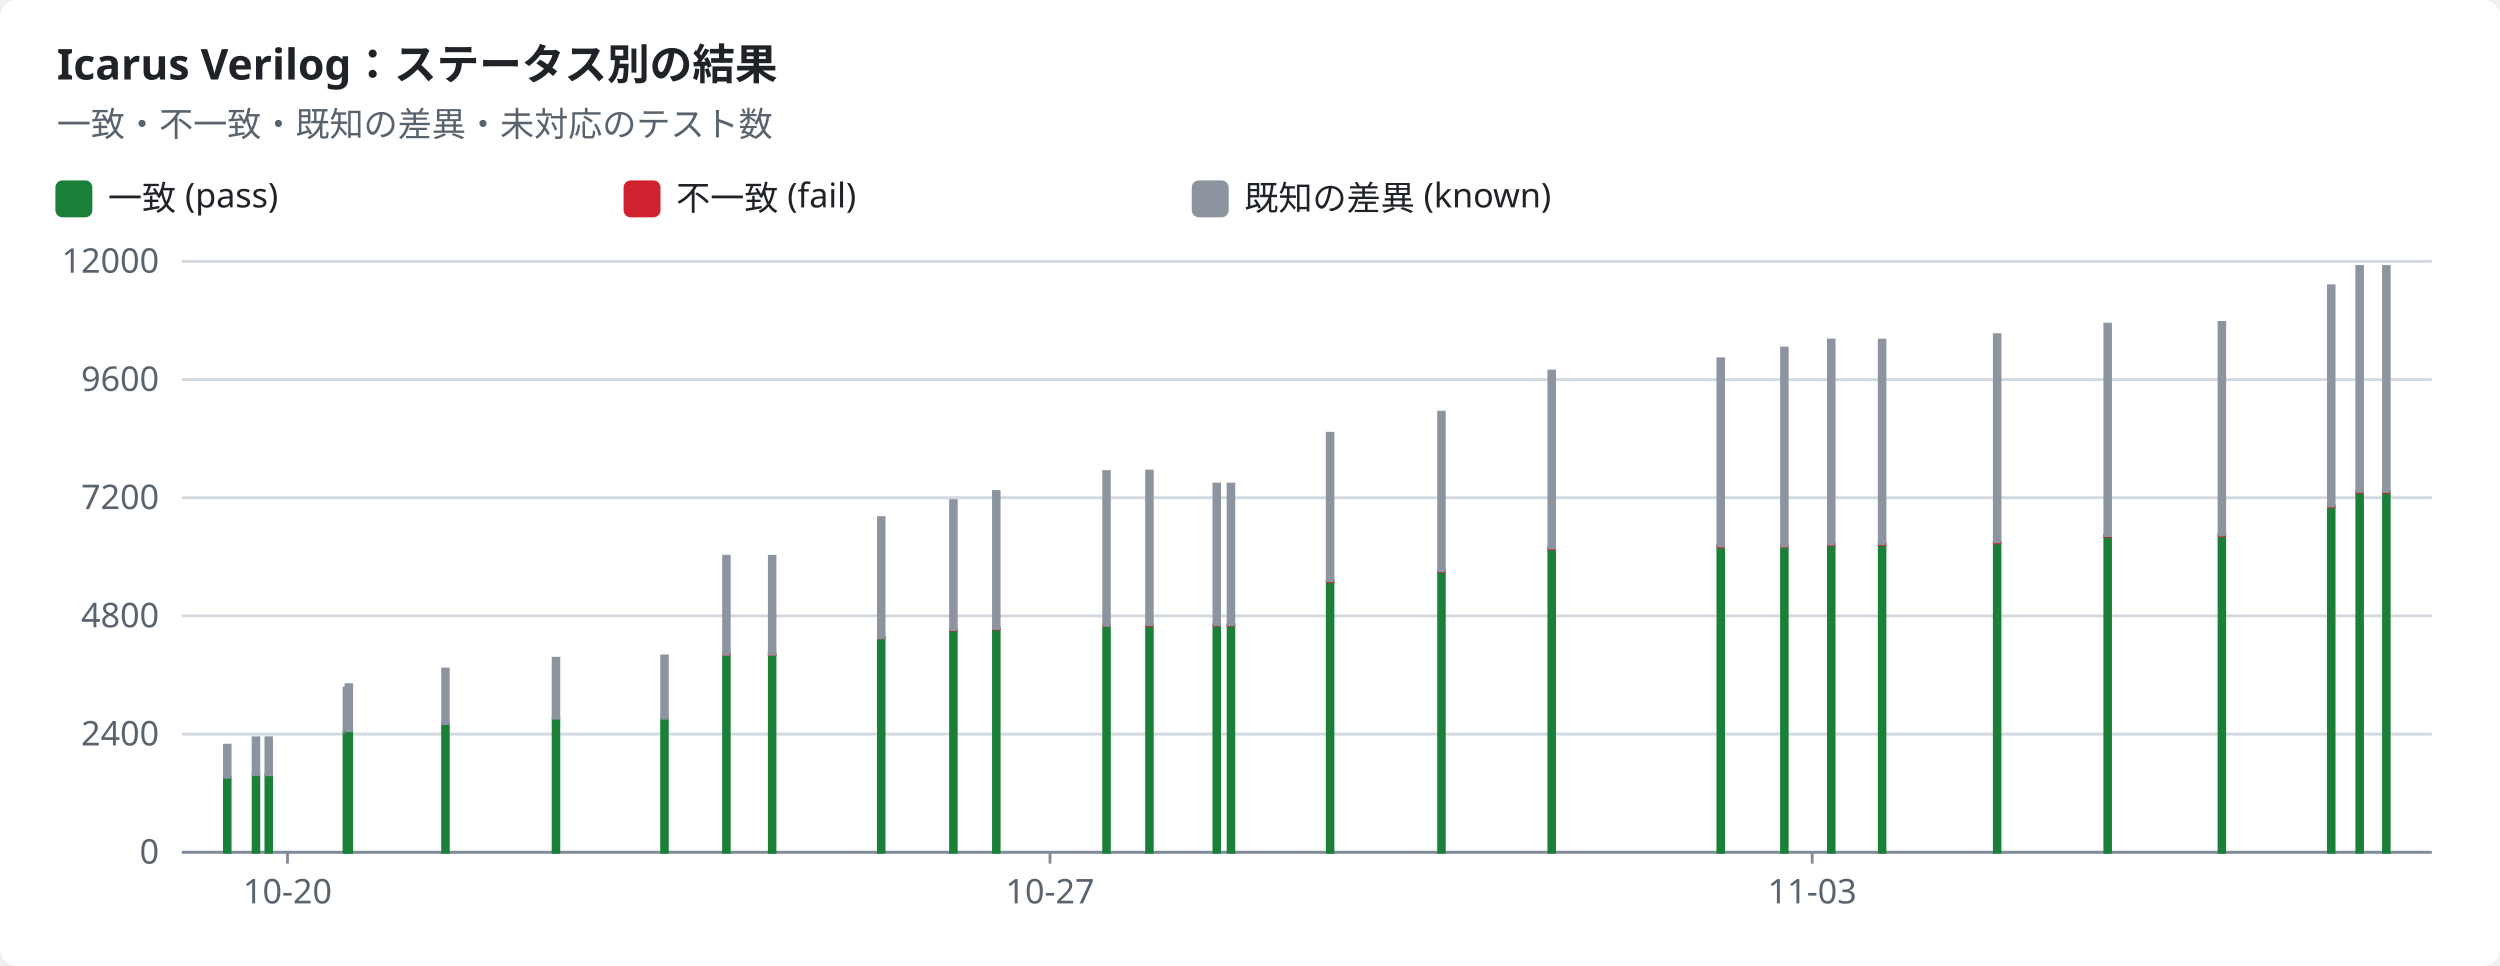
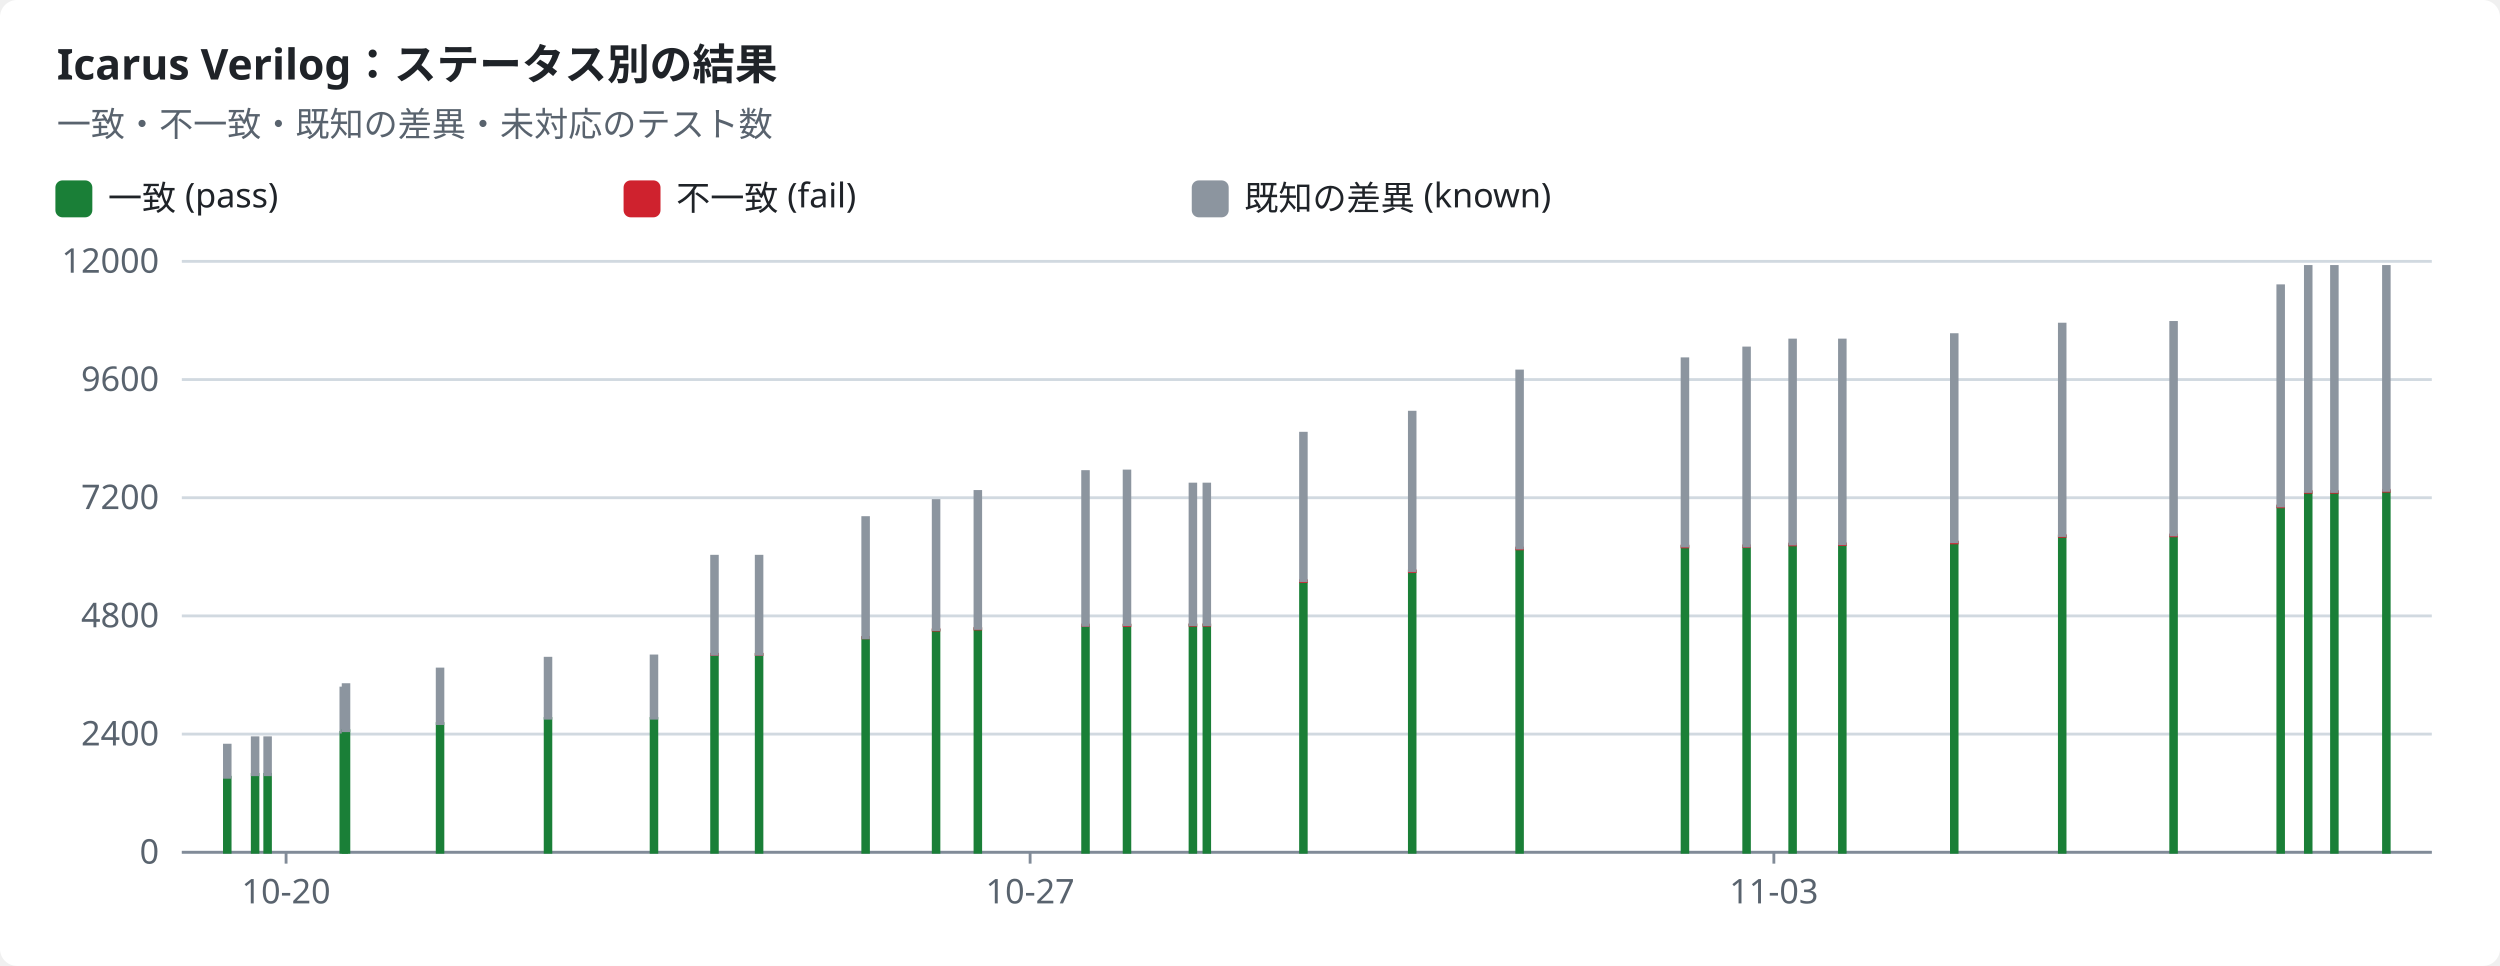
<svg xmlns="http://www.w3.org/2000/svg" width="880" height="340" viewBox="0 0 880 340" role="img">
  <style>text{font-family:-apple-system,BlinkMacSystemFont,"Segoe UI","Noto Sans",Helvetica,Arial,sans-serif;font-size:12px;fill:#1f2328;stroke:none}.bg{fill:#ffffff}.muted{fill:#59636e}.title{font-size:15px;font-weight:600}.grid{stroke:#d1d9e0;stroke-width:1}.axis{stroke:#818b98;stroke-width:1}.line{fill:none;stroke-width:2}.dashed{stroke-dasharray:5 4}.c-pass{stroke:#1a7f37;fill:#1a7f37}.c-fail{stroke:#cf222e;fill:#cf222e}.c-known{stroke:#8c959f;fill:#8c959f}.c-unsupported{stroke:#bf8700;fill:#bf8700}.line{fill:none}.mk{fill:none;stroke-width:1.6}@media (prefers-color-scheme:dark){text{fill:#f0f6fc}.bg{fill:#0d1117}.muted{fill:#9198a1}.grid{stroke:#3d444d}.axis{stroke:#656c76}.c-pass{stroke:#3fb950;fill:#3fb950}.c-fail{stroke:#f85149;fill:#f85149}.c-known{stroke:#6e7681;fill:#6e7681}.c-unsupported{stroke:#d29922;fill:#d29922}.line{fill:none}.mk{fill:none;stroke-width:1.6}}</style>
  <rect class="bg" width="880" height="340" rx="6" />
  <text x="20.0" y="28.0" class="title" text-anchor="start">Icarus Verilog：ステータス別の結果</text>
  <text x="20.0" y="48.0" class="muted" text-anchor="start">一致・不一致・既知の差異・未対応のテスト数</text>
  <rect class="c-pass" x="20" y="64" width="12" height="12" rx="2" />
  <text x="38.0" y="74.0" text-anchor="start">一致 (pass)</text>
  <rect class="c-fail" x="220" y="64" width="12" height="12" rx="2" />
  <text x="238.0" y="74.0" text-anchor="start">不一致 (fail)</text>
  <rect class="c-known" x="420" y="64" width="12" height="12" rx="2" />
  <text x="438.0" y="74.0" text-anchor="start">既知の差異 (known)</text>
  <line class="grid" x1="64" x2="856" y1="300.0" y2="300.0" />
  <text x="56.0" y="304.0" class="muted" text-anchor="end">0</text>
  <line class="grid" x1="64" x2="856" y1="258.4" y2="258.4" />
  <text x="56.0" y="262.4" class="muted" text-anchor="end">2400</text>
  <line class="grid" x1="64" x2="856" y1="216.8" y2="216.8" />
  <text x="56.0" y="220.8" class="muted" text-anchor="end">4800</text>
  <line class="grid" x1="64" x2="856" y1="175.2" y2="175.2" />
  <text x="56.0" y="179.2" class="muted" text-anchor="end">7200</text>
  <line class="grid" x1="64" x2="856" y1="133.6" y2="133.6" />
  <text x="56.0" y="137.6" class="muted" text-anchor="end">9600</text>
  <line class="grid" x1="64" x2="856" y1="92.0" y2="92.0" />
  <text x="56.0" y="96.0" class="muted" text-anchor="end">12000</text>
  <line class="axis" x1="64" x2="856" y1="300" y2="300" />
-   <line class="axis" x1="101.2" x2="101.2" y1="300" y2="304" />
-   <text x="101.2" y="318.0" class="muted" text-anchor="middle">10-20</text>
-   <line class="axis" x1="369.6" x2="369.6" y1="300" y2="304" />
-   <text x="369.6" y="318.0" class="muted" text-anchor="middle">10-27</text>
-   <line class="axis" x1="637.9" x2="637.9" y1="300" y2="304" />
-   <text x="637.9" y="318.0" class="muted" text-anchor="middle">11-03</text>
+   <line class="axis" x1="100.7" x2="100.7" y1="300" y2="304" />
+   <text x="100.7" y="318.0" class="muted" text-anchor="middle">10-20</text>
+   <line class="axis" x1="362.6" x2="362.6" y1="300" y2="304" />
+   <text x="362.6" y="318.0" class="muted" text-anchor="middle">10-27</text>
+   <line class="axis" x1="624.4" x2="624.4" y1="300" y2="304" />
+   <text x="624.4" y="318.0" class="muted" text-anchor="middle">11-03</text>
  <rect class="c-pass" x="79.0" y="273.6" width="2.0" height="26.4" />
  <rect class="c-known" x="79.0" y="262.3" width="2.0" height="11.3" />
-   <rect class="c-pass" x="89.1" y="272.6" width="2.0" height="27.4" />
-   <rect class="c-known" x="89.1" y="259.7" width="2.0" height="13.0" />
-   <rect class="c-pass" x="93.6" y="272.6" width="2.0" height="27.4" />
-   <rect class="c-known" x="93.6" y="259.7" width="2.0" height="13.0" />
-   <rect class="c-pass" x="121.1" y="257.8" width="2.0" height="42.2" />
-   <rect class="c-known" x="121.1" y="242.2" width="2.0" height="15.5" />
-   <rect class="c-pass" x="121.8" y="257.2" width="2.0" height="42.8" />
-   <rect class="c-known" x="121.8" y="241.0" width="2.0" height="16.2" />
-   <rect class="c-pass" x="155.8" y="254.7" width="2.0" height="45.3" />
-   <rect class="c-known" x="155.8" y="235.5" width="2.0" height="19.2" />
-   <rect class="c-pass" x="194.7" y="252.9" width="2.0" height="47.1" />
-   <rect class="c-known" x="194.7" y="231.7" width="2.0" height="21.1" />
-   <rect class="c-pass" x="232.9" y="252.9" width="2.0" height="47.1" />
-   <rect class="c-known" x="232.9" y="230.9" width="2.0" height="21.9" />
-   <rect class="c-pass" x="254.7" y="230.4" width="2.0" height="69.6" />
-   <rect class="c-fail" x="254.7" y="230.3" width="2.0" height="0.1" />
-   <rect class="c-known" x="254.7" y="195.8" width="2.0" height="34.5" />
-   <rect class="c-pass" x="270.8" y="230.4" width="2.0" height="69.6" />
-   <rect class="c-fail" x="270.8" y="230.3" width="2.0" height="0.1" />
-   <rect class="c-known" x="270.8" y="195.8" width="2.0" height="34.5" />
-   <rect class="c-pass" x="309.2" y="224.5" width="2.0" height="75.5" />
-   <rect class="c-fail" x="309.2" y="224.4" width="2.0" height="0.1" />
-   <rect class="c-known" x="309.2" y="182.2" width="2.0" height="42.3" />
-   <rect class="c-pass" x="334.6" y="221.9" width="2.0" height="78.1" />
-   <rect class="c-fail" x="334.6" y="221.6" width="2.0" height="0.2" />
-   <rect class="c-known" x="334.6" y="176.2" width="2.0" height="45.4" />
-   <rect class="c-pass" x="349.7" y="221.4" width="2.0" height="78.6" />
-   <rect class="c-fail" x="349.7" y="221.2" width="2.0" height="0.2" />
-   <rect class="c-known" x="349.7" y="173.0" width="2.0" height="48.2" />
-   <rect class="c-pass" x="388.5" y="220.3" width="2.0" height="79.7" />
-   <rect class="c-fail" x="388.5" y="220.0" width="2.0" height="0.2" />
-   <rect class="c-known" x="388.5" y="166.0" width="2.0" height="54.1" />
-   <rect class="c-pass" x="403.6" y="220.2" width="2.0" height="79.8" />
-   <rect class="c-fail" x="403.6" y="220.0" width="2.0" height="0.2" />
-   <rect class="c-known" x="403.6" y="165.8" width="2.0" height="54.1" />
-   <rect class="c-pass" x="427.3" y="220.1" width="2.0" height="79.9" />
-   <rect class="c-fail" x="427.3" y="219.9" width="2.0" height="0.2" />
-   <rect class="c-known" x="427.3" y="170.4" width="2.0" height="49.5" />
-   <rect class="c-pass" x="432.3" y="220.1" width="2.0" height="79.9" />
-   <rect class="c-fail" x="432.3" y="219.9" width="2.0" height="0.2" />
-   <rect class="c-known" x="432.3" y="170.4" width="2.0" height="49.5" />
-   <rect class="c-pass" x="467.2" y="204.6" width="2.0" height="95.4" />
-   <rect class="c-fail" x="467.2" y="204.4" width="2.0" height="0.3" />
-   <rect class="c-known" x="467.2" y="152.5" width="2.0" height="51.9" />
-   <rect class="c-pass" x="506.4" y="201.2" width="2.0" height="98.8" />
-   <rect class="c-fail" x="506.4" y="200.9" width="2.0" height="0.3" />
-   <rect class="c-known" x="506.4" y="145.1" width="2.0" height="55.8" />
-   <rect class="c-pass" x="545.2" y="193.2" width="2.0" height="106.8" />
-   <rect class="c-fail" x="545.2" y="192.9" width="2.0" height="0.3" />
-   <rect class="c-known" x="545.2" y="130.6" width="2.0" height="62.3" />
-   <rect class="c-pass" x="604.7" y="192.4" width="2.0" height="107.6" />
-   <rect class="c-fail" x="604.7" y="192.2" width="2.0" height="0.3" />
-   <rect class="c-known" x="604.7" y="126.3" width="2.0" height="65.9" />
-   <rect class="c-pass" x="627.1" y="192.4" width="2.0" height="107.6" />
-   <rect class="c-fail" x="627.1" y="192.1" width="2.0" height="0.3" />
-   <rect class="c-known" x="627.1" y="122.5" width="2.0" height="69.7" />
-   <rect class="c-pass" x="643.6" y="191.8" width="2.0" height="108.2" />
-   <rect class="c-fail" x="643.6" y="191.5" width="2.0" height="0.3" />
-   <rect class="c-known" x="643.6" y="119.7" width="2.0" height="71.8" />
-   <rect class="c-pass" x="661.5" y="191.7" width="2.0" height="108.3" />
-   <rect class="c-fail" x="661.5" y="191.4" width="2.0" height="0.3" />
-   <rect class="c-known" x="661.5" y="119.7" width="2.0" height="71.7" />
-   <rect class="c-pass" x="702.0" y="191.0" width="2.0" height="109.0" />
-   <rect class="c-fail" x="702.0" y="190.8" width="2.0" height="0.3" />
-   <rect class="c-known" x="702.0" y="117.8" width="2.0" height="72.9" />
-   <rect class="c-pass" x="740.9" y="188.8" width="2.0" height="111.2" />
-   <rect class="c-fail" x="740.9" y="188.5" width="2.0" height="0.3" />
-   <rect class="c-known" x="740.9" y="114.1" width="2.0" height="74.4" />
-   <rect class="c-pass" x="781.1" y="188.6" width="2.0" height="111.4" />
-   <rect class="c-fail" x="781.1" y="188.3" width="2.0" height="0.3" />
-   <rect class="c-known" x="781.1" y="113.5" width="2.0" height="74.8" />
-   <rect class="c-pass" x="819.6" y="178.4" width="2.0" height="121.6" />
-   <rect class="c-fail" x="819.6" y="178.1" width="2.0" height="0.3" />
-   <rect class="c-known" x="819.6" y="100.6" width="2.0" height="77.5" />
-   <rect class="c-pass" x="829.6" y="173.4" width="2.0" height="126.6" />
-   <rect class="c-fail" x="829.6" y="173.0" width="2.0" height="0.3" />
-   <rect class="c-known" x="829.6" y="93.8" width="2.0" height="79.2" />
-   <rect class="c-pass" x="839.0" y="173.4" width="2.0" height="126.6" />
-   <rect class="c-fail" x="839.0" y="173.0" width="2.0" height="0.3" />
-   <rect class="c-known" x="839.0" y="93.8" width="2.0" height="79.2" />
+   <rect class="c-pass" x="88.8" y="272.6" width="2.0" height="27.4" />
+   <rect class="c-known" x="88.8" y="259.7" width="2.0" height="13.0" />
+   <rect class="c-pass" x="93.2" y="272.6" width="2.0" height="27.4" />
+   <rect class="c-known" x="93.2" y="259.7" width="2.0" height="13.0" />
+   <rect class="c-pass" x="120.0" y="257.8" width="2.0" height="42.2" />
+   <rect class="c-known" x="120.0" y="242.2" width="2.0" height="15.5" />
+   <rect class="c-pass" x="120.8" y="257.2" width="2.0" height="42.8" />
+   <rect class="c-known" x="120.8" y="241.0" width="2.0" height="16.2" />
+   <rect class="c-pass" x="153.9" y="254.7" width="2.0" height="45.3" />
+   <rect class="c-known" x="153.9" y="235.5" width="2.0" height="19.2" />
+   <rect class="c-pass" x="191.9" y="252.9" width="2.0" height="47.1" />
+   <rect class="c-known" x="191.9" y="231.7" width="2.0" height="21.1" />
+   <rect class="c-pass" x="229.2" y="252.9" width="2.0" height="47.1" />
+   <rect class="c-known" x="229.2" y="230.9" width="2.0" height="21.9" />
+   <rect class="c-pass" x="250.5" y="230.4" width="2.0" height="69.6" />
+   <rect class="c-fail" x="250.5" y="230.3" width="2.0" height="0.1" />
+   <rect class="c-known" x="250.5" y="195.8" width="2.0" height="34.5" />
+   <rect class="c-pass" x="266.2" y="230.4" width="2.0" height="69.6" />
+   <rect class="c-fail" x="266.2" y="230.3" width="2.0" height="0.1" />
+   <rect class="c-known" x="266.2" y="195.8" width="2.0" height="34.5" />
+   <rect class="c-pass" x="303.7" y="224.5" width="2.0" height="75.5" />
+   <rect class="c-fail" x="303.7" y="224.4" width="2.0" height="0.1" />
+   <rect class="c-known" x="303.7" y="182.2" width="2.0" height="42.3" />
+   <rect class="c-pass" x="328.5" y="221.9" width="2.0" height="78.1" />
+   <rect class="c-fail" x="328.5" y="221.6" width="2.0" height="0.2" />
+   <rect class="c-known" x="328.5" y="176.2" width="2.0" height="45.4" />
+   <rect class="c-pass" x="343.2" y="221.4" width="2.0" height="78.6" />
+   <rect class="c-fail" x="343.2" y="221.2" width="2.0" height="0.2" />
+   <rect class="c-known" x="343.2" y="173.0" width="2.0" height="48.2" />
+   <rect class="c-pass" x="381.1" y="220.3" width="2.0" height="79.7" />
+   <rect class="c-fail" x="381.1" y="220.0" width="2.0" height="0.2" />
+   <rect class="c-known" x="381.1" y="166.0" width="2.0" height="54.1" />
+   <rect class="c-pass" x="395.7" y="220.2" width="2.0" height="79.8" />
+   <rect class="c-fail" x="395.7" y="220.0" width="2.0" height="0.2" />
+   <rect class="c-known" x="395.7" y="165.8" width="2.0" height="54.1" />
+   <rect class="c-pass" x="418.9" y="220.1" width="2.0" height="79.9" />
+   <rect class="c-fail" x="418.9" y="219.9" width="2.0" height="0.2" />
+   <rect class="c-known" x="418.9" y="170.4" width="2.0" height="49.5" />
+   <rect class="c-pass" x="423.8" y="220.1" width="2.0" height="79.9" />
+   <rect class="c-fail" x="423.8" y="219.9" width="2.0" height="0.2" />
+   <rect class="c-known" x="423.8" y="170.4" width="2.0" height="49.5" />
+   <rect class="c-pass" x="457.8" y="204.6" width="2.0" height="95.4" />
+   <rect class="c-fail" x="457.8" y="204.4" width="2.0" height="0.3" />
+   <rect class="c-known" x="457.8" y="152.5" width="2.0" height="51.9" />
+   <rect class="c-pass" x="496.1" y="201.2" width="2.0" height="98.8" />
+   <rect class="c-fail" x="496.1" y="200.9" width="2.0" height="0.3" />
+   <rect class="c-known" x="496.1" y="145.1" width="2.0" height="55.8" />
+   <rect class="c-pass" x="533.9" y="193.2" width="2.0" height="106.8" />
+   <rect class="c-fail" x="533.9" y="192.9" width="2.0" height="0.3" />
+   <rect class="c-known" x="533.9" y="130.6" width="2.0" height="62.3" />
+   <rect class="c-pass" x="592.1" y="192.4" width="2.0" height="107.6" />
+   <rect class="c-fail" x="592.1" y="192.2" width="2.0" height="0.3" />
+   <rect class="c-known" x="592.1" y="126.3" width="2.0" height="65.9" />
+   <rect class="c-pass" x="613.8" y="192.4" width="2.0" height="107.6" />
+   <rect class="c-fail" x="613.8" y="192.1" width="2.0" height="0.3" />
+   <rect class="c-known" x="613.8" y="122.5" width="2.0" height="69.7" />
+   <rect class="c-pass" x="630.0" y="191.8" width="2.0" height="108.2" />
+   <rect class="c-fail" x="630.0" y="191.5" width="2.0" height="0.3" />
+   <rect class="c-known" x="630.0" y="119.7" width="2.0" height="71.8" />
+   <rect class="c-pass" x="647.5" y="191.7" width="2.0" height="108.3" />
+   <rect class="c-fail" x="647.5" y="191.4" width="2.0" height="0.3" />
+   <rect class="c-known" x="647.5" y="119.7" width="2.0" height="71.7" />
+   <rect class="c-pass" x="686.9" y="191.0" width="2.0" height="109.0" />
+   <rect class="c-fail" x="686.9" y="190.8" width="2.0" height="0.3" />
+   <rect class="c-known" x="686.9" y="117.8" width="2.0" height="72.9" />
+   <rect class="c-pass" x="724.9" y="188.8" width="2.0" height="111.2" />
+   <rect class="c-fail" x="724.9" y="188.5" width="2.0" height="0.3" />
+   <rect class="c-known" x="724.9" y="114.1" width="2.0" height="74.4" />
+   <rect class="c-pass" x="764.1" y="188.6" width="2.0" height="111.4" />
+   <rect class="c-fail" x="764.1" y="188.3" width="2.0" height="0.3" />
+   <rect class="c-known" x="764.1" y="113.5" width="2.0" height="74.8" />
+   <rect class="c-pass" x="801.8" y="178.4" width="2.0" height="121.6" />
+   <rect class="c-fail" x="801.8" y="178.1" width="2.0" height="0.3" />
+   <rect class="c-known" x="801.8" y="100.6" width="2.0" height="77.5" />
+   <rect class="c-pass" x="811.5" y="173.4" width="2.0" height="126.6" />
+   <rect class="c-fail" x="811.5" y="173.0" width="2.0" height="0.3" />
+   <rect class="c-known" x="811.5" y="93.8" width="2.0" height="79.2" />
+   <rect class="c-pass" x="820.7" y="173.4" width="2.0" height="126.6" />
+   <rect class="c-fail" x="820.7" y="173.0" width="2.0" height="0.3" />
+   <rect class="c-known" x="820.7" y="93.8" width="2.0" height="79.2" />
+   <rect class="c-pass" x="839.0" y="173.0" width="2.0" height="127.0" />
+   <rect class="c-fail" x="839.0" y="172.6" width="2.0" height="0.3" />
+   <rect class="c-known" x="839.0" y="93.8" width="2.0" height="78.8" />
</svg>
